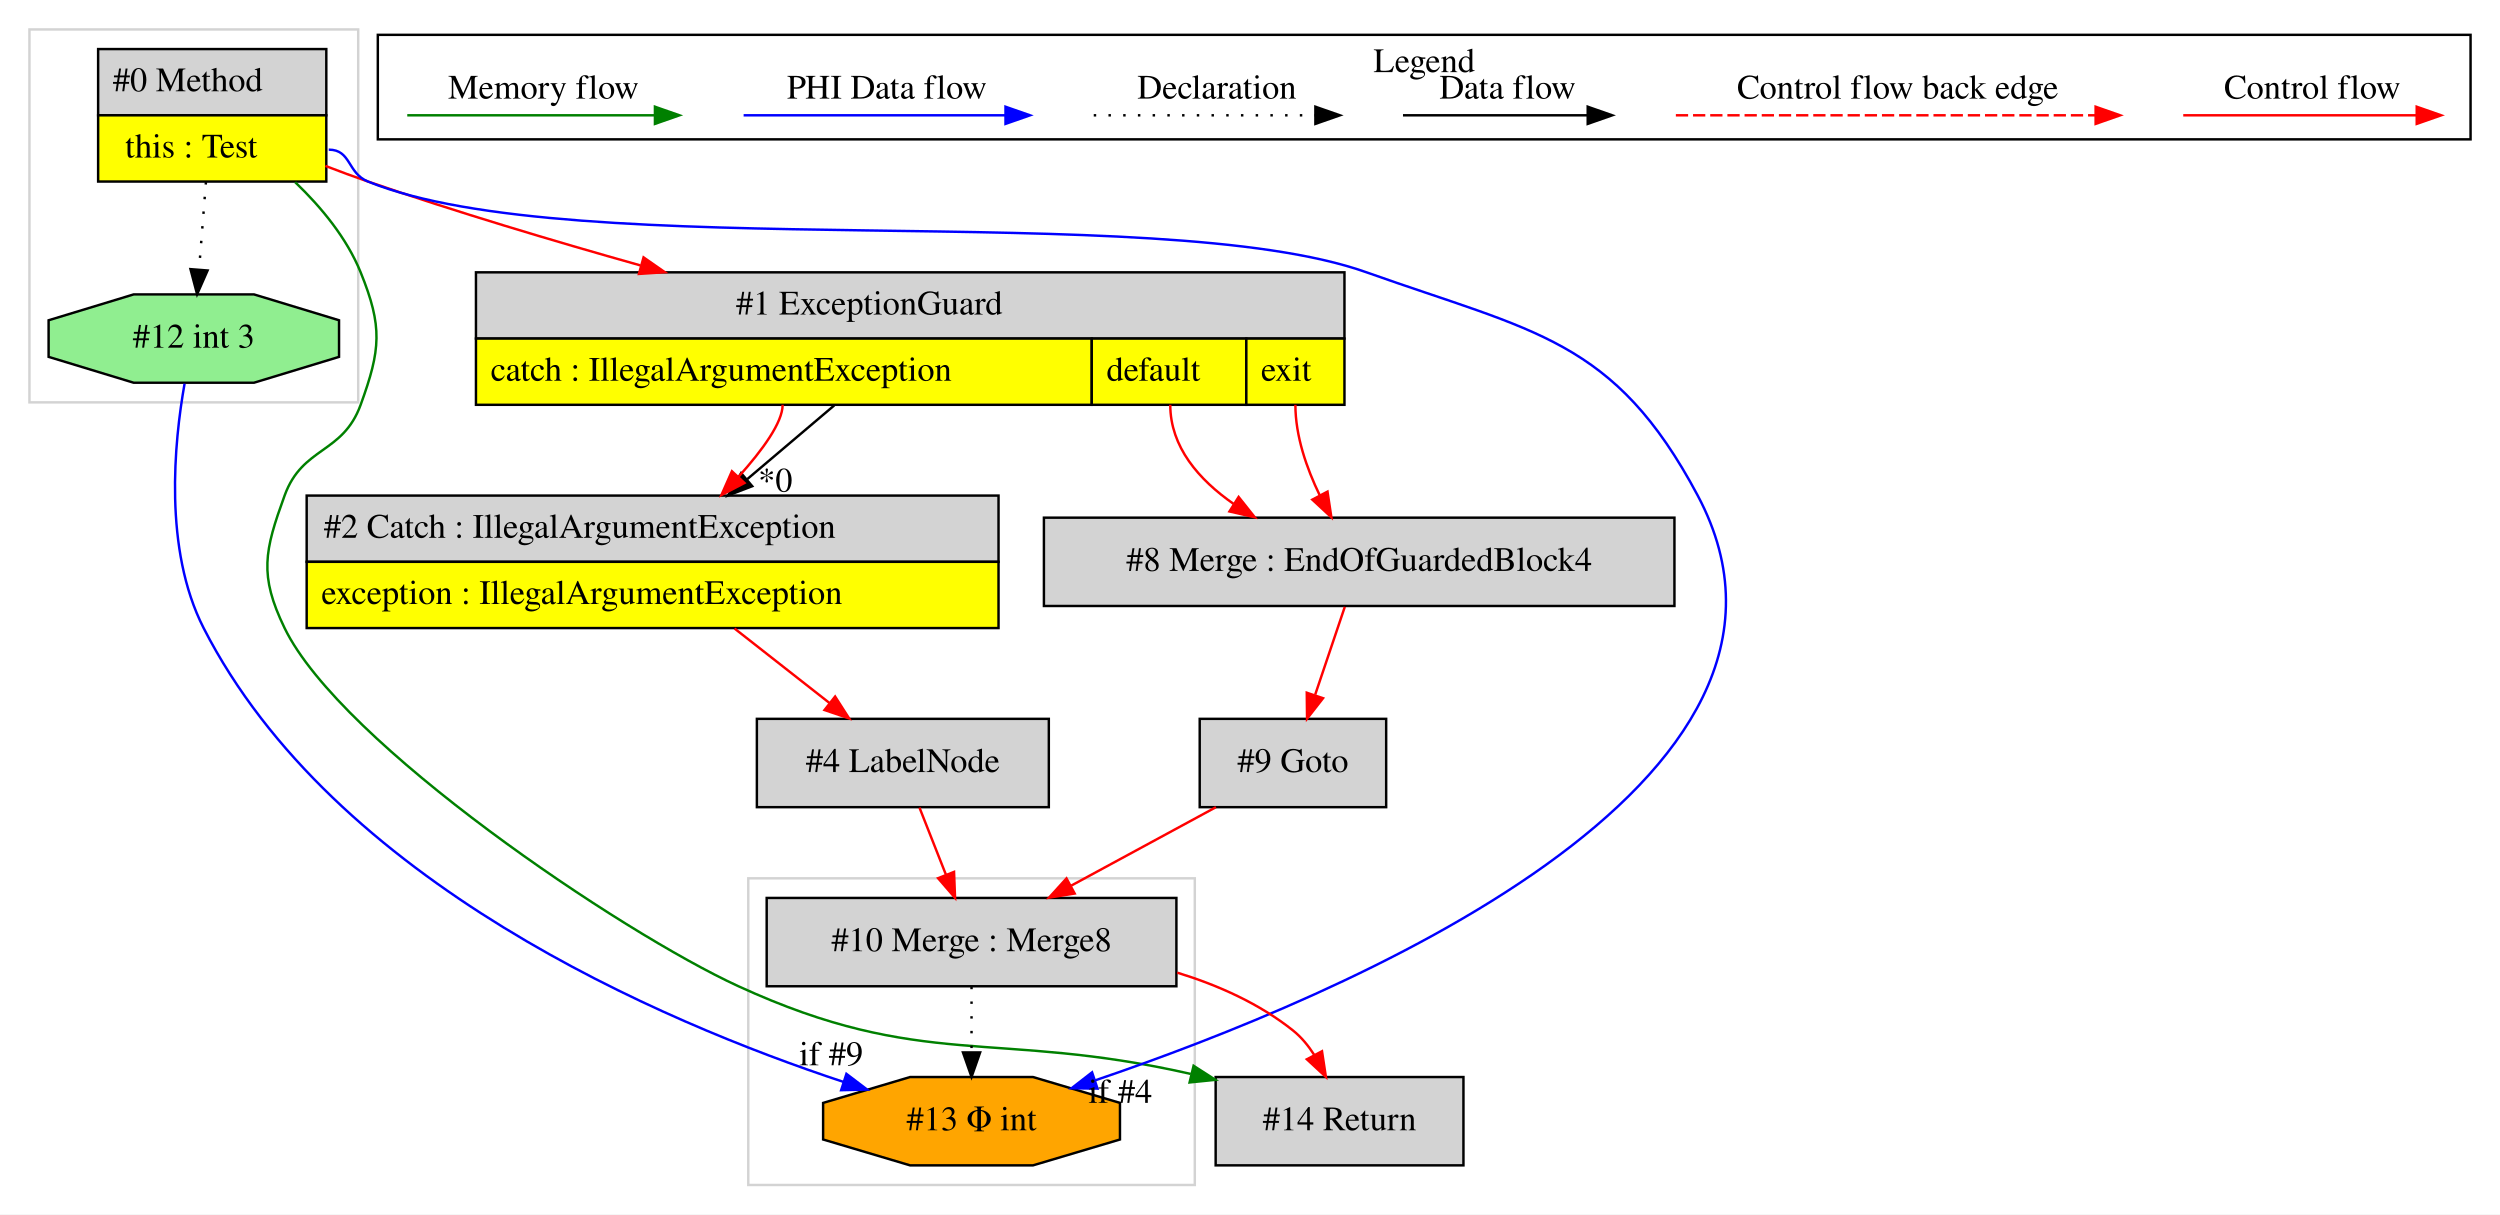
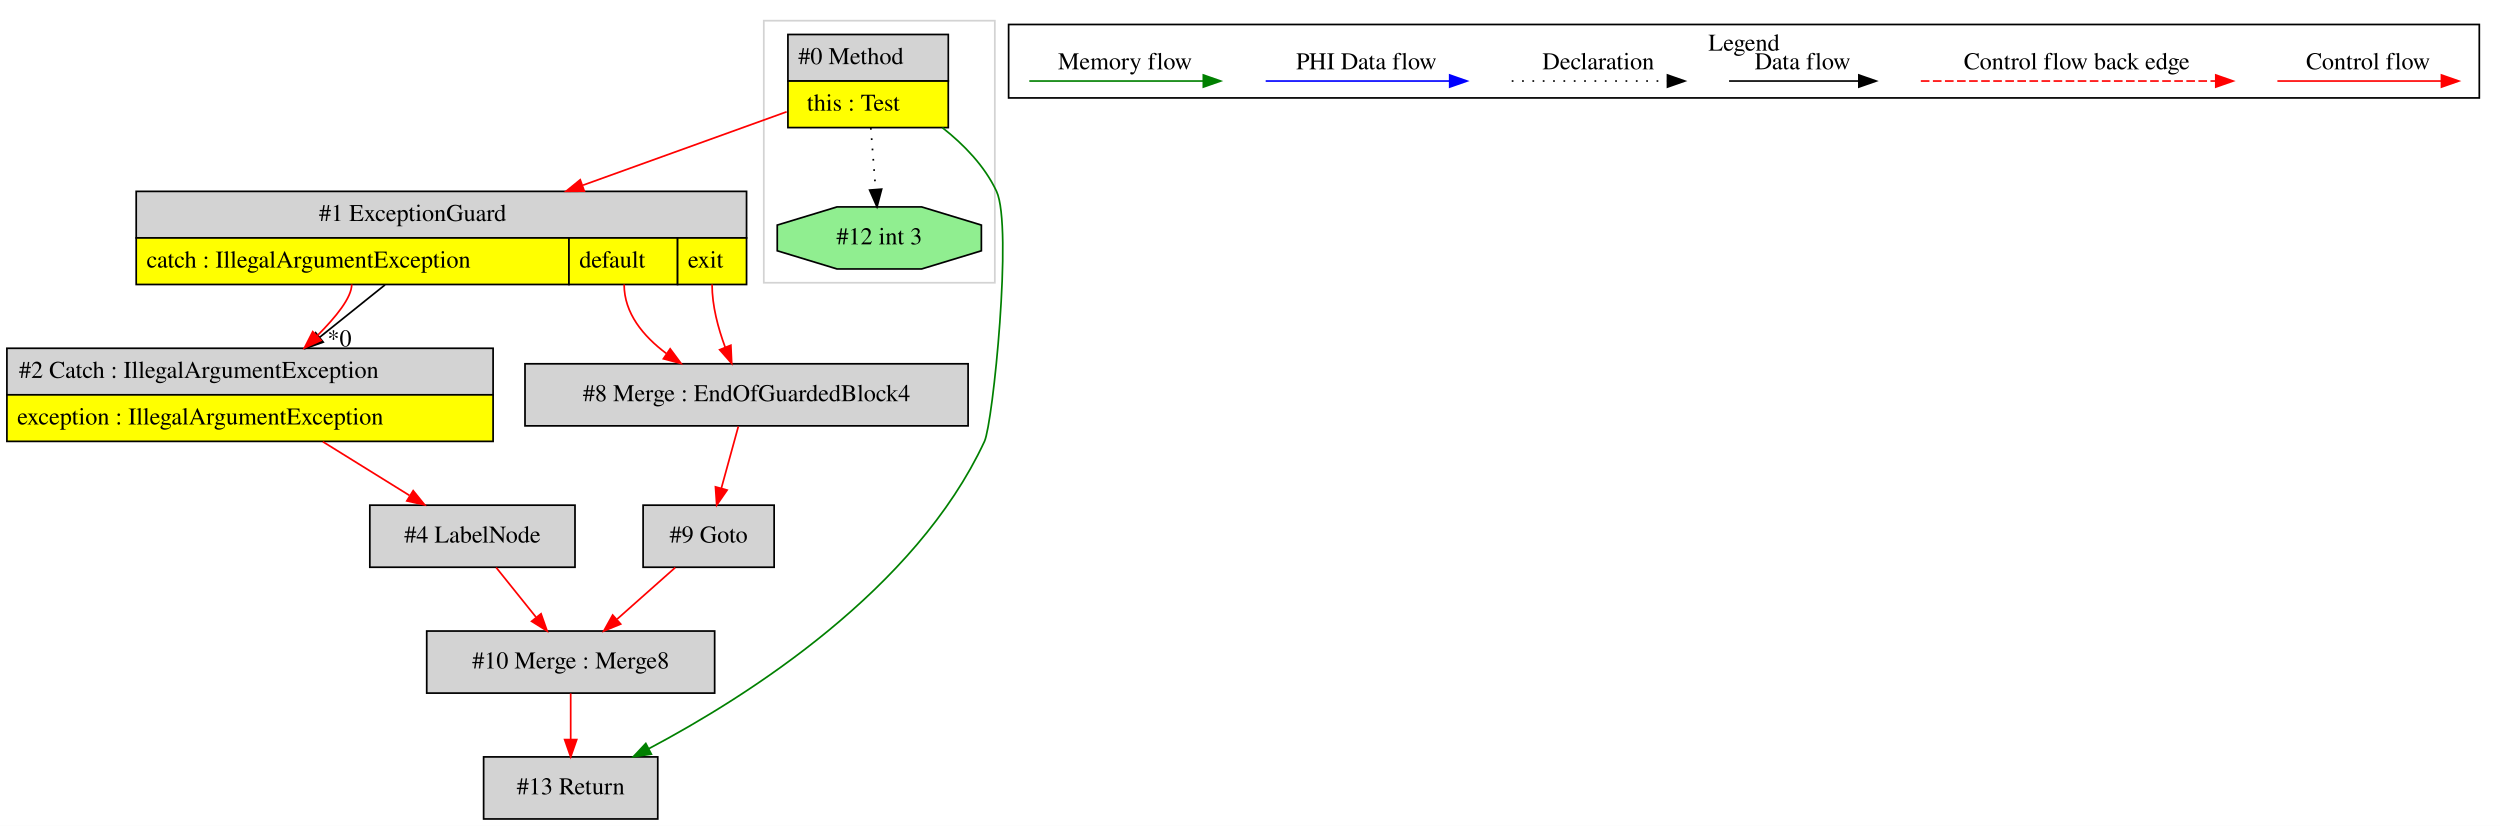
- <svg xmlns="http://www.w3.org/2000/svg" width="1019pt" height="495pt" viewBox="0.00 0.00 1019.00 495.00">
-   <g id="graph0" class="graph" transform="scale(1 1) rotate(0) translate(4 491)">
-     <polygon fill="white" stroke="transparent" points="-4,4 -4,-491 1015,-491 1015,4 -4,4" />
+ <svg xmlns="http://www.w3.org/2000/svg" width="1450pt" height="479pt" viewBox="0.00 0.00 1450.00 479.00">
+   <g id="graph0" class="graph" transform="scale(1 1) rotate(0) translate(4 475)">
+     <polygon fill="white" stroke="transparent" points="-4,4 -4,-475 1446,-475 1446,4 -4,4" />
    <g id="clust1" class="cluster">
-       <polygon fill="none" stroke="lightgray" points="301,-8 301,-133 483,-133 483,-8 301,-8" />
+       <polygon fill="none" stroke="lightgray" points="439,-311 439,-463 573,-463 573,-311 439,-311" />
    </g>
    <g id="clust2" class="cluster">
-       <polygon fill="none" stroke="lightgray" points="8,-327 8,-479 142,-479 142,-327 8,-327" />
-     </g>
-     <g id="clust3" class="cluster">
-       <polygon fill="none" stroke="black" points="150,-434.2 150,-476.8 1003,-476.8 1003,-434.2 150,-434.2" />
-       <text text-anchor="middle" x="576.5" y="-461.6" font-family="Times,serif" font-size="14.00">Legend</text>
+       <polygon fill="none" stroke="black" points="581,-418.2 581,-460.8 1434,-460.8 1434,-418.2 581,-418.2" />
+       <text text-anchor="middle" x="1007.5" y="-445.6" font-family="Times,serif" font-size="14.00">Legend</text>
    </g>
    <g id="node1" class="node">
-       <polygon fill="lightgrey" stroke="transparent" points="128.5,-471 35.5,-471 35.5,-417 128.5,-417 128.5,-471" />
-       <polygon fill="none" stroke="black" points="36,-444 36,-471 129,-471 129,-444 36,-444" />
-       <text text-anchor="start" x="42" y="-453.8" font-family="Times,serif" font-size="14.00">#0 Method</text>
-       <polygon fill="yellow" stroke="transparent" points="36,-417 36,-444 129,-444 129,-417 36,-417" />
-       <polygon fill="none" stroke="black" points="36,-417 36,-444 129,-444 129,-417 36,-417" />
-       <text text-anchor="start" x="47" y="-426.8" font-family="Times,serif" font-size="14.00">this : Test</text>
+       <polygon fill="lightgrey" stroke="transparent" points="545.5,-455 452.5,-455 452.5,-401 545.5,-401 545.5,-455" />
+       <polygon fill="none" stroke="black" points="453,-428 453,-455 546,-455 546,-428 453,-428" />
+       <text text-anchor="start" x="459" y="-437.8" font-family="Times,serif" font-size="14.00">#0 Method</text>
+       <polygon fill="yellow" stroke="transparent" points="453,-401 453,-428 546,-428 546,-401 453,-401" />
+       <polygon fill="none" stroke="black" points="453,-401 453,-428 546,-428 546,-401 453,-401" />
+       <text text-anchor="start" x="464" y="-410.8" font-family="Times,serif" font-size="14.00">this : Test</text>
    </g>
    <g id="node2" class="node">
-       <polygon fill="lightgrey" stroke="black" points="592.5,-52 491.5,-52 491.5,-16 592.5,-16 592.5,-52" />
-       <text text-anchor="middle" x="542" y="-30.3" font-family="Times,serif" font-size="14.00">#14 Return</text>
+       <polygon fill="lightgrey" stroke="transparent" points="429,-364 75,-364 75,-310 429,-310 429,-364" />
+       <polygon fill="none" stroke="black" points="75,-337 75,-364 429,-364 429,-337 75,-337" />
+       <text text-anchor="start" x="181" y="-346.8" font-family="Times,serif" font-size="14.00">#1 ExceptionGuard</text>
+       <polygon fill="yellow" stroke="transparent" points="75,-310 75,-337 326,-337 326,-310 75,-310" />
+       <polygon fill="none" stroke="black" points="75,-310 75,-337 326,-337 326,-310 75,-310" />
+       <text text-anchor="start" x="81" y="-319.8" font-family="Times,serif" font-size="14.00">catch : IllegalArgumentException</text>
+       <polygon fill="yellow" stroke="transparent" points="326,-310 326,-337 389,-337 389,-310 326,-310" />
+       <polygon fill="none" stroke="black" points="326,-310 326,-337 389,-337 389,-310 326,-310" />
+       <text text-anchor="start" x="332" y="-319.8" font-family="Times,serif" font-size="14.00">default</text>
+       <polygon fill="yellow" stroke="transparent" points="389,-310 389,-337 429,-337 429,-310 389,-310" />
+       <polygon fill="none" stroke="black" points="389,-310 389,-337 429,-337 429,-310 389,-310" />
+       <text text-anchor="start" x="395" y="-319.8" font-family="Times,serif" font-size="14.00">exit</text>
+     </g>
+     <g id="edge1" class="edge">
+       <path fill="none" stroke="red" d="M452.25,-410.16C418.99,-398.17 373.41,-381.75 334.15,-367.6" />
+       <polygon fill="red" stroke="red" points="334.9,-364.15 324.31,-364.06 332.53,-370.74 334.9,-364.15" />
+     </g>
+     <g id="node8" class="node">
+       <polygon fill="lightgrey" stroke="black" points="377.5,-36 276.5,-36 276.5,0 377.5,0 377.5,-36" />
+       <text text-anchor="middle" x="327" y="-14.3" font-family="Times,serif" font-size="14.00">#13 Return</text>
+     </g>
+     <g id="edge11" class="edge">
+       <path fill="none" stroke="green" d="M542.58,-400.96C555.09,-391.09 567.18,-378.64 574,-364 583.5,-343.61 571.88,-229.53 567,-219 527.12,-133.07 429.95,-71.3 372.22,-40.72" />
+       <polygon fill="green" stroke="green" points="373.79,-37.59 363.31,-36.08 370.56,-43.8 373.79,-37.59" />
+     </g>
+     <g id="node9" class="node">
+       <polygon fill="lightgreen" stroke="black" points="565.19,-329.54 565.19,-344.46 530.52,-355 481.48,-355 446.81,-344.46 446.81,-329.54 481.48,-319 530.52,-319 565.19,-329.54" />
+       <text text-anchor="middle" x="506" y="-333.3" font-family="Times,serif" font-size="14.00">#12 int 3</text>
+     </g>
+     <g id="edge12" class="edge">
+       <path fill="none" stroke="black" stroke-dasharray="1,5" d="M501.06,-400.78C501.94,-389.59 502.97,-376.53 503.86,-365.23" />
+       <polygon fill="black" stroke="black" points="507.36,-365.3 504.66,-355.05 500.39,-364.75 507.36,-365.3" />
+     </g>
+     <g id="node3" class="node">
+       <polygon fill="lightgrey" stroke="black" points="557.5,-264 300.5,-264 300.5,-228 557.5,-228 557.5,-264" />
+       <text text-anchor="middle" x="429" y="-242.3" font-family="Times,serif" font-size="14.00">#8 Merge : EndOfGuardedBlock4</text>
    </g>
    <g id="edge2" class="edge">
-       <path fill="none" stroke="green" d="M116.31,-416.74C126.94,-406.56 137.34,-393.97 143,-380 152.01,-357.75 151.2,-348.56 143,-326 135.67,-305.84 119.33,-309.16 112,-289 103.8,-266.44 101.53,-256.6 112,-235 134.84,-187.87 249.4,-110.84 297,-89 372.14,-54.52 401.27,-71.49 481.38,-53.26" />
-       <polygon fill="green" stroke="green" points="482.5,-56.59 491.41,-50.86 480.87,-49.79 482.5,-56.59" />
+       <path fill="none" stroke="red" d="M358,-310C358,-293.35 369.06,-280.03 382.45,-270" />
+       <polygon fill="red" stroke="red" points="384.7,-272.7 391.01,-264.19 380.77,-266.91 384.7,-272.7" />
+     </g>
+     <g id="edge3" class="edge">
+       <path fill="none" stroke="red" d="M409,-310C409,-297.7 412.51,-284.66 416.58,-273.65" />
+       <polygon fill="red" stroke="red" points="419.9,-274.77 420.4,-264.19 413.41,-272.15 419.9,-274.77" />
    </g>
    <g id="node7" class="node">
-       <polygon fill="lightgrey" stroke="transparent" points="544,-380 190,-380 190,-326 544,-326 544,-380" />
-       <polygon fill="none" stroke="black" points="190,-353 190,-380 544,-380 544,-353 190,-353" />
-       <text text-anchor="start" x="296" y="-362.8" font-family="Times,serif" font-size="14.00">#1 ExceptionGuard</text>
-       <polygon fill="yellow" stroke="transparent" points="190,-326 190,-353 441,-353 441,-326 190,-326" />
-       <polygon fill="none" stroke="black" points="190,-326 190,-353 441,-353 441,-326 190,-326" />
-       <text text-anchor="start" x="196" y="-335.8" font-family="Times,serif" font-size="14.00">catch : IllegalArgumentException</text>
-       <polygon fill="yellow" stroke="transparent" points="441,-326 441,-353 504,-353 504,-326 441,-326" />
-       <polygon fill="none" stroke="black" points="441,-326 441,-353 504,-353 504,-326 441,-326" />
-       <text text-anchor="start" x="447" y="-335.8" font-family="Times,serif" font-size="14.00">default</text>
-       <polygon fill="yellow" stroke="transparent" points="504,-326 504,-353 544,-353 544,-326 504,-326" />
-       <polygon fill="none" stroke="black" points="504,-326 504,-353 544,-353 544,-326 504,-326" />
-       <text text-anchor="start" x="510" y="-335.8" font-family="Times,serif" font-size="14.00">exit</text>
+       <polygon fill="lightgrey" stroke="transparent" points="282,-273 0,-273 0,-219 282,-219 282,-273" />
+       <polygon fill="none" stroke="black" points="0,-246 0,-273 282,-273 282,-246 0,-246" />
+       <text text-anchor="start" x="7" y="-255.8" font-family="Times,serif" font-size="14.00">#2 Catch : IllegalArgumentException</text>
+       <polygon fill="yellow" stroke="transparent" points="0,-219 0,-246 282,-246 282,-219 0,-219" />
+       <polygon fill="none" stroke="black" points="0,-219 0,-246 282,-246 282,-219 0,-219" />
+       <text text-anchor="start" x="6" y="-228.8" font-family="Times,serif" font-size="14.00">exception : IllegalArgumentException</text>
    </g>
    <g id="edge8" class="edge">
-       <path fill="none" stroke="red" d="M128.62,-423.38C134.43,-421.14 140.33,-418.95 146,-417 181.77,-404.68 221.37,-392.84 257.05,-382.81" />
-       <polygon fill="red" stroke="red" points="258.31,-386.1 267,-380.04 256.43,-379.35 258.31,-386.1" />
+       <path fill="none" stroke="black" d="M219.3,-309.78C207.44,-300.27 193.91,-289.42 181.46,-279.44" />
+       <polygon fill="black" stroke="black" points="183.46,-276.56 173.47,-273.03 179.08,-282.02 183.46,-276.56" />
+       <text text-anchor="middle" x="192.9" y="-274.08" font-family="Times,serif" font-size="14.00">*0</text>
    </g>
-     <g id="node9" class="node">
-       <polygon fill="orange" stroke="black" points="452.5,-26.54 452.5,-41.46 417.06,-52 366.94,-52 331.5,-41.46 331.5,-26.54 366.94,-16 417.06,-16 452.5,-26.54" />
-       <text text-anchor="middle" x="392" y="-30.3" font-family="Times,serif" font-size="14.00">#13 Φ int</text>
+     <g id="edge9" class="edge">
+       <path fill="none" stroke="red" d="M200,-310C200,-302.5 190.98,-291.24 180,-280.3" />
+       <polygon fill="red" stroke="red" points="182.22,-277.58 172.57,-273.2 177.38,-282.64 182.22,-277.58" />
+     </g>
+     <g id="node4" class="node">
+       <polygon fill="lightgrey" stroke="black" points="445,-182 369,-182 369,-146 445,-146 445,-182" />
+       <text text-anchor="middle" x="407" y="-160.3" font-family="Times,serif" font-size="14.00">#9 Goto</text>
+     </g>
+     <g id="edge4" class="edge">
+       <path fill="none" stroke="red" d="M424.23,-227.64C421.35,-217.19 417.63,-203.67 414.39,-191.86" />
+       <polygon fill="red" stroke="red" points="417.72,-190.76 411.69,-182.05 410.97,-192.62 417.72,-190.76" />
+     </g>
+     <g id="node5" class="node">
+       <polygon fill="lightgrey" stroke="black" points="410.5,-109 243.5,-109 243.5,-73 410.5,-73 410.5,-109" />
+       <text text-anchor="middle" x="327" y="-87.3" font-family="Times,serif" font-size="14.00">#10 Merge : Merge8</text>
+     </g>
+     <g id="edge5" class="edge">
+       <path fill="none" stroke="red" d="M387.63,-145.81C377.51,-136.83 364.96,-125.69 353.91,-115.89" />
+       <polygon fill="red" stroke="red" points="355.99,-113.05 346.19,-109.03 351.34,-118.28 355.99,-113.05" />
+     </g>
+     <g id="edge10" class="edge">
+       <path fill="none" stroke="red" d="M327,-72.81C327,-64.79 327,-55.05 327,-46.07" />
+       <polygon fill="red" stroke="red" points="330.5,-46.03 327,-36.03 323.5,-46.03 330.5,-46.03" />
+     </g>
+     <g id="node6" class="node">
+       <polygon fill="lightgrey" stroke="black" points="329.5,-182 210.5,-182 210.5,-146 329.5,-146 329.5,-182" />
+       <text text-anchor="middle" x="270" y="-160.3" font-family="Times,serif" font-size="14.00">#4 LabelNode</text>
+     </g>
+     <g id="edge6" class="edge">
+       <path fill="none" stroke="red" d="M283.8,-145.81C290.73,-137.18 299.26,-126.56 306.9,-117.03" />
+       <polygon fill="red" stroke="red" points="309.8,-119.02 313.33,-109.03 304.34,-114.64 309.8,-119.02" />
+     </g>
+     <g id="edge7" class="edge">
+       <path fill="none" stroke="red" d="M183.24,-218.81C199.46,-208.75 217.81,-197.37 233.45,-187.67" />
+       <polygon fill="red" stroke="red" points="235.65,-190.42 242.31,-182.17 231.96,-184.47 235.65,-190.42" />
+     </g>
+     <g id="edge13" class="edge">
+       <path fill="none" stroke="red" d="M1316.89,-428C1328.11,-428 1386.24,-428 1411.86,-428" />
+       <polygon fill="red" stroke="red" points="1412.06,-431.5 1422.06,-428 1412.06,-424.5 1412.06,-431.5" />
+       <text text-anchor="middle" x="1369.5" y="-434.8" font-family="Times,serif" font-size="14.00">Control flow</text>
    </g>
    <g id="edge14" class="edge">
-       <path fill="none" stroke="blue" d="M130,-430C139.16,-430 137.51,-420.45 146,-417 230.12,-382.77 467.44,-410.45 553,-380 621.17,-355.74 654.02,-352.88 688,-289 750.55,-171.4 542.23,-84.56 442.36,-50.64" />
-       <polygon fill="blue" stroke="blue" points="443.35,-47.28 432.76,-47.43 441.13,-53.92 443.35,-47.28" />
-       <text text-anchor="middle" x="452.63" y="-41.47" font-family="Times,serif" font-size="14.00">if #4</text>
-     </g>
-     <g id="node10" class="node">
-       <polygon fill="lightgreen" stroke="black" points="134.19,-345.54 134.19,-360.46 99.52,-371 50.48,-371 15.81,-360.46 15.81,-345.54 50.48,-335 99.52,-335 134.19,-345.54" />
-       <text text-anchor="middle" x="75" y="-349.3" font-family="Times,serif" font-size="14.00">#12 int 3</text>
+       <path fill="none" stroke="red" stroke-dasharray="5,2" d="M1110.08,-428C1127.05,-428 1243.21,-428 1281.08,-428" />
+       <polygon fill="red" stroke="red" points="1281.17,-431.5 1291.17,-428 1281.17,-424.5 1281.17,-431.5" />
+       <text text-anchor="middle" x="1200.5" y="-434.8" font-family="Times,serif" font-size="14.00">Control flow back edge</text>
    </g>
    <g id="edge15" class="edge">
-       <path fill="none" stroke="black" stroke-dasharray="1,5" d="M79.94,-416.78C79.06,-405.59 78.03,-392.53 77.14,-381.23" />
-       <polygon fill="black" stroke="black" points="80.61,-380.75 76.34,-371.05 73.64,-381.3 80.61,-380.75" />
-     </g>
-     <g id="node3" class="node">
-       <polygon fill="lightgrey" stroke="black" points="475.5,-125 308.5,-125 308.5,-89 475.5,-89 475.5,-125" />
-       <text text-anchor="middle" x="392" y="-103.3" font-family="Times,serif" font-size="14.00">#10 Merge : Merge8</text>
-     </g>
-     <g id="edge1" class="edge">
-       <path fill="none" stroke="red" d="M475.84,-94.55C492.69,-89.37 509.38,-81.86 523,-71 526.42,-68.27 529.3,-64.76 531.69,-61" />
-       <polygon fill="red" stroke="red" points="534.85,-62.52 536.44,-52.04 528.67,-59.24 534.85,-62.52" />
-     </g>
-     <g id="edge12" class="edge">
-       <path fill="none" stroke="black" stroke-dasharray="1,5" d="M392,-88.81C392,-80.79 392,-71.05 392,-62.07" />
-       <polygon fill="black" stroke="black" points="395.5,-62.03 392,-52.03 388.5,-62.03 395.5,-62.03" />
-     </g>
-     <g id="node4" class="node">
-       <polygon fill="lightgrey" stroke="black" points="561,-198 485,-198 485,-162 561,-162 561,-198" />
-       <text text-anchor="middle" x="523" y="-176.3" font-family="Times,serif" font-size="14.00">#9 Goto</text>
-     </g>
-     <g id="edge3" class="edge">
-       <path fill="none" stroke="red" d="M491.62,-161.99C473.93,-152.4 451.63,-140.32 432.61,-130.01" />
-       <polygon fill="red" stroke="red" points="434.04,-126.8 423.58,-125.11 430.7,-132.96 434.04,-126.8" />
-     </g>
-     <g id="node5" class="node">
-       <polygon fill="lightgrey" stroke="black" points="423.5,-198 304.5,-198 304.5,-162 423.5,-162 423.5,-198" />
-       <text text-anchor="middle" x="364" y="-176.3" font-family="Times,serif" font-size="14.00">#4 LabelNode</text>
-     </g>
-     <g id="edge4" class="edge">
-       <path fill="none" stroke="red" d="M370.78,-161.81C374.01,-153.62 377.95,-143.62 381.56,-134.48" />
-       <polygon fill="red" stroke="red" points="384.87,-135.62 385.28,-125.03 378.36,-133.05 384.87,-135.62" />
-     </g>
-     <g id="node6" class="node">
-       <polygon fill="lightgrey" stroke="transparent" points="403,-289 121,-289 121,-235 403,-235 403,-289" />
-       <polygon fill="none" stroke="black" points="121,-262 121,-289 403,-289 403,-262 121,-262" />
-       <text text-anchor="start" x="128" y="-271.8" font-family="Times,serif" font-size="14.00">#2 Catch : IllegalArgumentException</text>
-       <polygon fill="yellow" stroke="transparent" points="121,-235 121,-262 403,-262 403,-235 121,-235" />
-       <polygon fill="none" stroke="black" points="121,-235 121,-262 403,-262 403,-235 121,-235" />
-       <text text-anchor="start" x="127" y="-244.8" font-family="Times,serif" font-size="14.00">exception : IllegalArgumentException</text>
-     </g>
-     <g id="edge5" class="edge">
-       <path fill="none" stroke="red" d="M295.4,-234.81C307.86,-225.03 321.92,-214 334.05,-204.49" />
-       <polygon fill="red" stroke="red" points="336.39,-207.1 342.1,-198.17 332.07,-201.59 336.39,-207.1" />
-     </g>
-     <g id="edge6" class="edge">
-       <path fill="none" stroke="black" d="M336.06,-325.78C324.96,-316.36 312.29,-305.63 300.61,-295.73" />
-       <polygon fill="black" stroke="black" points="302.61,-292.83 292.71,-289.03 298.08,-298.17 302.61,-292.83" />
-       <text text-anchor="middle" x="312.01" y="-290.61" font-family="Times,serif" font-size="14.00">*0</text>
-     </g>
-     <g id="edge7" class="edge">
-       <path fill="none" stroke="red" d="M315,-326C315,-318.86 306.92,-307.69 297.08,-296.73" />
-       <polygon fill="red" stroke="red" points="299.44,-294.14 290.05,-289.23 294.33,-298.92 299.44,-294.14" />
-     </g>
-     <g id="node8" class="node">
-       <polygon fill="lightgrey" stroke="black" points="678.5,-280 421.5,-280 421.5,-244 678.5,-244 678.5,-280" />
-       <text text-anchor="middle" x="550" y="-258.3" font-family="Times,serif" font-size="14.00">#8 Merge : EndOfGuardedBlock4</text>
-     </g>
-     <g id="edge9" class="edge">
-       <path fill="none" stroke="red" d="M473,-326C473,-308.82 484.63,-295.48 498.84,-285.59" />
-       <polygon fill="red" stroke="red" points="500.86,-288.45 507.45,-280.16 497.12,-282.53 500.86,-288.45" />
-     </g>
-     <g id="edge10" class="edge">
-       <path fill="none" stroke="red" d="M524,-326C524,-313.28 528.59,-300.13 533.9,-289.16" />
-       <polygon fill="red" stroke="red" points="537.09,-290.62 538.67,-280.14 530.9,-287.35 537.09,-290.62" />
-     </g>
-     <g id="edge11" class="edge">
-       <path fill="none" stroke="red" d="M544.14,-243.64C540.61,-233.19 536.05,-219.67 532.07,-207.86" />
-       <polygon fill="red" stroke="red" points="535.27,-206.41 528.75,-198.05 528.64,-208.64 535.27,-206.41" />
-     </g>
-     <g id="edge13" class="edge">
-       <path fill="none" stroke="blue" d="M71.23,-334.6C66.99,-310.7 62.63,-267.04 79,-235 131.86,-131.54 265.34,-74.65 339.78,-50.02" />
-       <polygon fill="blue" stroke="blue" points="341,-53.3 349.44,-46.89 338.85,-46.64 341,-53.3" />
-       <text text-anchor="middle" x="334.8" y="-56.81" font-family="Times,serif" font-size="14.00">if #9</text>
+       <path fill="none" stroke="black" d="M998.86,-428C1008.41,-428 1052.31,-428 1073.92,-428" />
+       <polygon fill="black" stroke="black" points="1074.15,-431.5 1084.15,-428 1074.15,-424.5 1074.15,-431.5" />
+       <text text-anchor="middle" x="1041.5" y="-434.8" font-family="Times,serif" font-size="14.00">Data flow</text>
    </g>
    <g id="edge16" class="edge">
-       <path fill="none" stroke="red" d="M885.89,-444C897.11,-444 955.24,-444 980.86,-444" />
-       <polygon fill="red" stroke="red" points="981.06,-447.5 991.06,-444 981.06,-440.5 981.06,-447.5" />
-       <text text-anchor="middle" x="938.5" y="-450.8" font-family="Times,serif" font-size="14.00">Control flow</text>
+       <path fill="none" stroke="black" stroke-dasharray="1,5" d="M872.81,-428C883.46,-428 938.46,-428 963.08,-428" />
+       <polygon fill="black" stroke="black" points="963.15,-431.5 973.15,-428 963.15,-424.5 963.15,-431.5" />
+       <text text-anchor="middle" x="923" y="-434.8" font-family="Times,serif" font-size="14.00">Declaration</text>
    </g>
    <g id="edge17" class="edge">
-       <path fill="none" stroke="red" stroke-dasharray="5,2" d="M679.08,-444C696.05,-444 812.21,-444 850.08,-444" />
-       <polygon fill="red" stroke="red" points="850.17,-447.5 860.17,-444 850.17,-440.5 850.17,-447.5" />
-       <text text-anchor="middle" x="769.5" y="-450.8" font-family="Times,serif" font-size="14.00">Control flow back edge</text>
+       <path fill="none" stroke="blue" d="M730.1,-428C742.72,-428 808.88,-428 836.68,-428" />
+       <polygon fill="blue" stroke="blue" points="836.84,-431.5 846.84,-428 836.84,-424.5 836.84,-431.5" />
+       <text text-anchor="middle" x="788.5" y="-434.8" font-family="Times,serif" font-size="14.00">PHI Data flow</text>
    </g>
    <g id="edge18" class="edge">
-       <path fill="none" stroke="black" d="M567.86,-444C577.41,-444 621.31,-444 642.92,-444" />
-       <polygon fill="black" stroke="black" points="643.15,-447.5 653.15,-444 643.15,-440.5 643.15,-447.5" />
-       <text text-anchor="middle" x="610.5" y="-450.8" font-family="Times,serif" font-size="14.00">Data flow</text>
-     </g>
-     <g id="edge19" class="edge">
-       <path fill="none" stroke="black" stroke-dasharray="1,5" d="M441.81,-444C452.46,-444 507.46,-444 532.08,-444" />
-       <polygon fill="black" stroke="black" points="532.15,-447.5 542.15,-444 532.15,-440.5 532.15,-447.5" />
-       <text text-anchor="middle" x="492" y="-450.8" font-family="Times,serif" font-size="14.00">Declaration</text>
-     </g>
-     <g id="edge20" class="edge">
-       <path fill="none" stroke="blue" d="M299.1,-444C311.72,-444 377.88,-444 405.68,-444" />
-       <polygon fill="blue" stroke="blue" points="405.84,-447.5 415.84,-444 405.84,-440.5 405.84,-447.5" />
-       <text text-anchor="middle" x="357.5" y="-450.8" font-family="Times,serif" font-size="14.00">PHI Data flow</text>
-     </g>
-     <g id="edge21" class="edge">
-       <path fill="none" stroke="green" d="M162,-444C173.94,-444 236.3,-444 262.93,-444" />
-       <polygon fill="green" stroke="green" points="262.95,-447.5 272.95,-444 262.95,-440.5 262.95,-447.5" />
-       <text text-anchor="middle" x="217.5" y="-450.8" font-family="Times,serif" font-size="14.00">Memory flow</text>
+       <path fill="none" stroke="green" d="M593,-428C604.94,-428 667.3,-428 693.93,-428" />
+       <polygon fill="green" stroke="green" points="693.95,-431.5 703.95,-428 693.95,-424.5 693.95,-431.5" />
+       <text text-anchor="middle" x="648.5" y="-434.8" font-family="Times,serif" font-size="14.00">Memory flow</text>
    </g>
  </g>
</svg>
